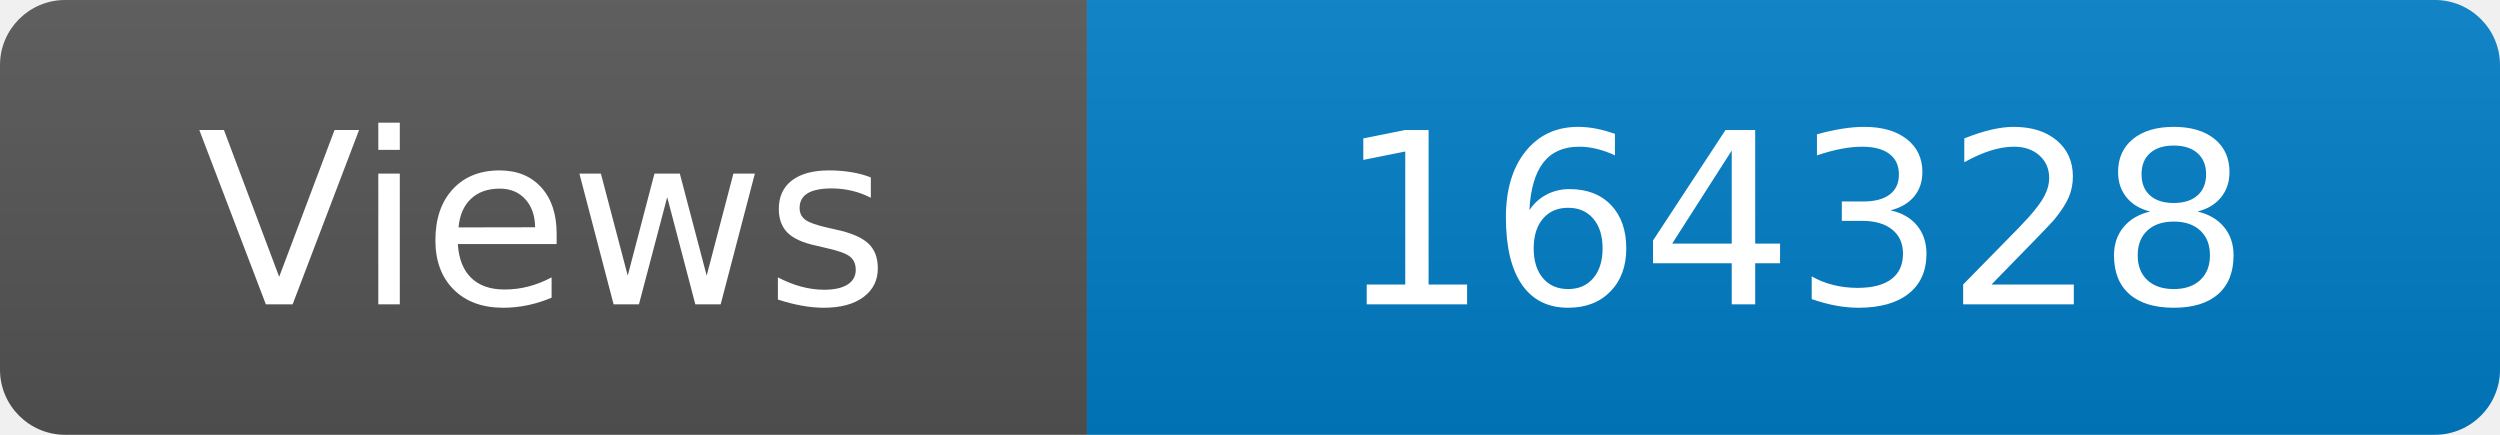
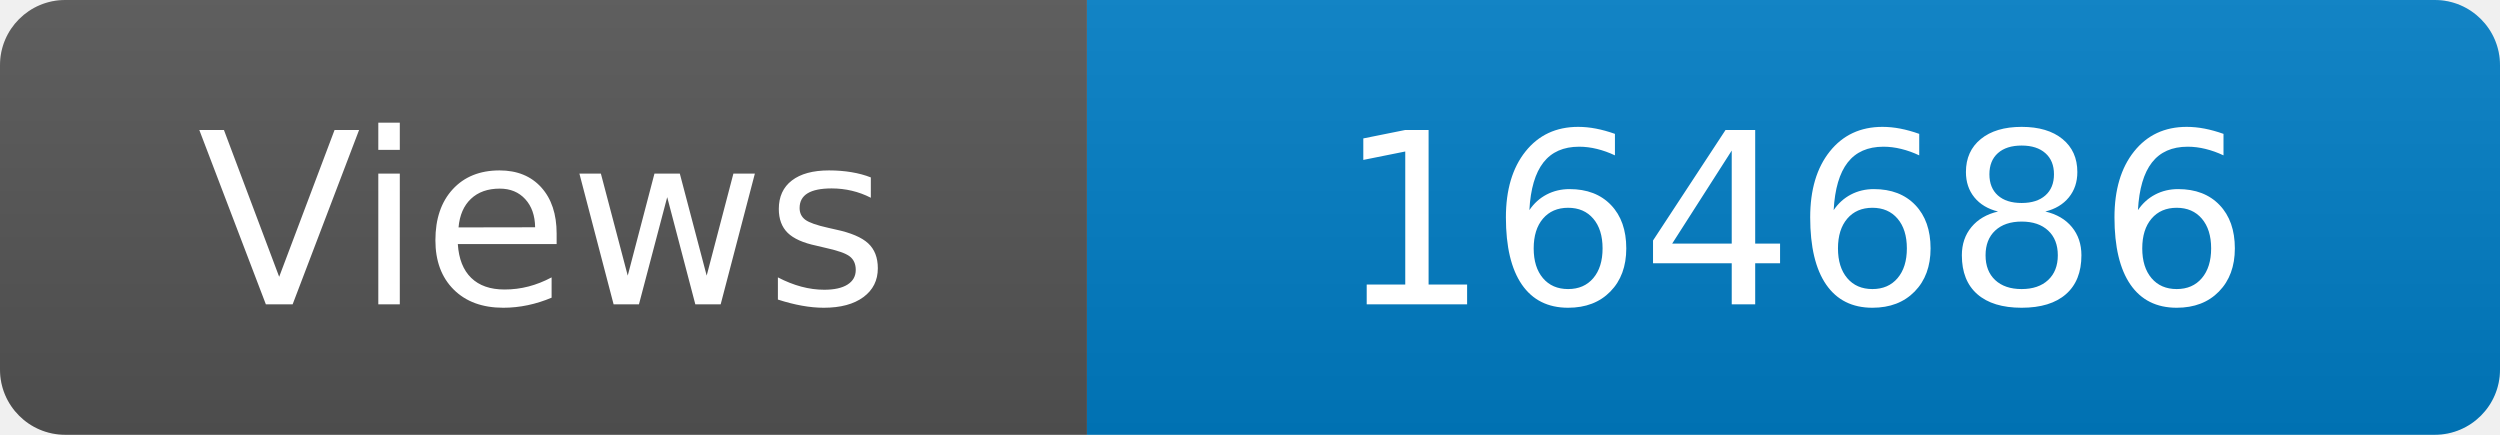
<svg xmlns="http://www.w3.org/2000/svg" width="115" height="20" role="img" aria-label="Maintained?: yes">
  <linearGradient id="s" x2="0" y2="100%">
    <stop offset="0" stop-color="#bbb" stop-opacity=".1" />
    <stop offset="1" stop-opacity=".1" />
  </linearGradient>
  <clipPath id="r">
    <rect width="115" height="20" rx="3" fill="#fff" />
  </clipPath>
  <g clip-path="url(#r)">
    <rect width="50" height="20" fill="#555" />
    <rect x="50" width="160" height="20" fill="#007ec6" />
    <rect width="115" height="20" fill="url(#s)" />
  </g>
  <g fill="#fff" text-anchor="middle" font-family="Verdana,Geneva,DejaVu Sans,sans-serif" font-size="110">
    <text x="250" y="140" transform="scale(.1)" fill="#fff">Views</text>
-     <text x="825" y="140" transform="scale(.1)" fill="#fff">164328</text>
+     <text x="825" y="140" transform="scale(.1)" fill="#fff">164686</text>
  </g>
</svg>
